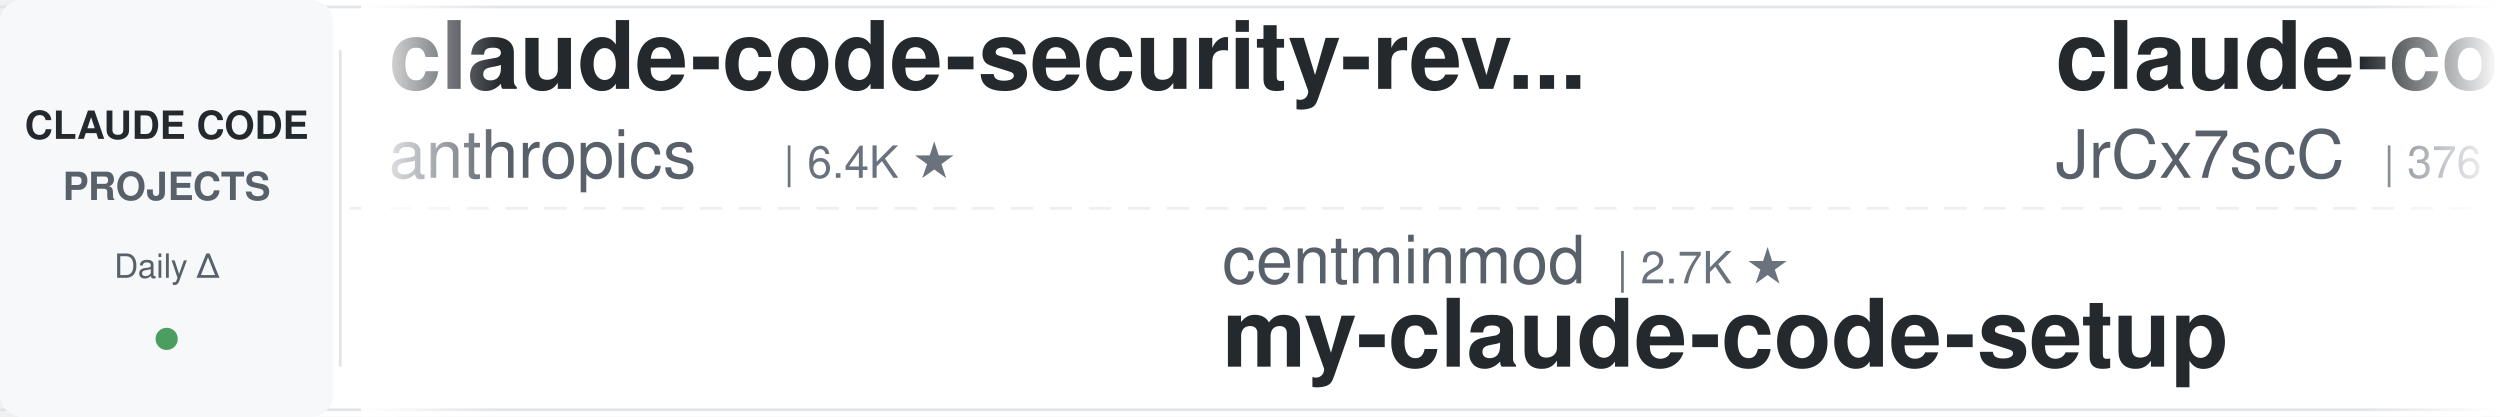
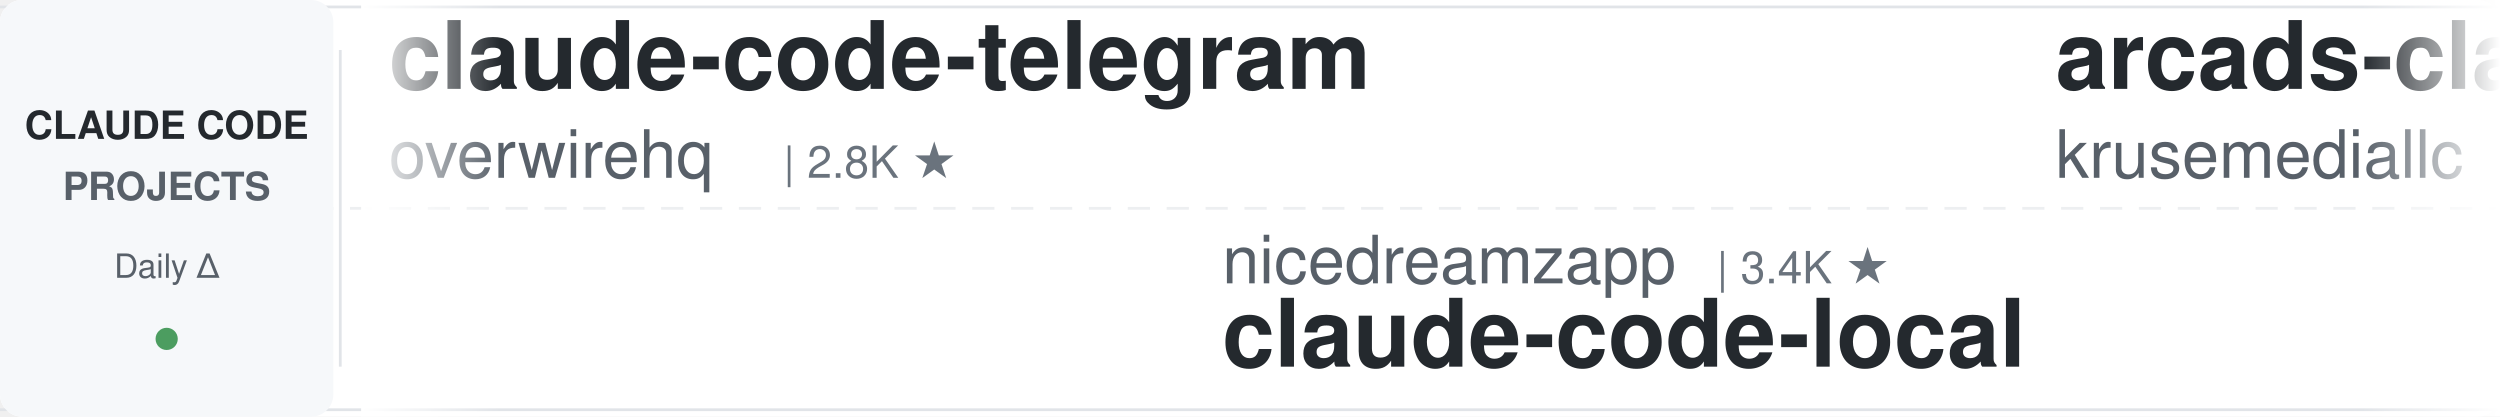
<svg xmlns="http://www.w3.org/2000/svg" width="900" height="150">
  <defs>
    <linearGradient id="leftFade" x1="0%" y1="0%" x2="100%" y2="0%">
      <stop offset="0%" style="stop-color:#ffffff;stop-opacity:1" />
      <stop offset="100%" style="stop-color:#ffffff;stop-opacity:0" />
    </linearGradient>
    <linearGradient id="rightFade" x1="0%" y1="0%" x2="100%" y2="0%">
      <stop offset="0%" style="stop-color:#ffffff;stop-opacity:0" />
      <stop offset="100%" style="stop-color:#ffffff;stop-opacity:1" />
    </linearGradient>
  </defs>
  <rect width="900" height="150" fill="#ffffff" rx="8" />
  <rect x="0" y="2" width="900" height="1" fill="#e1e4e8" />
  <rect x="0" y="147" width="900" height="1" fill="#e1e4e8" />
  <line x1="0" y1="75" x2="900" y2="75" stroke="#e1e4e8" stroke-width="1" stroke-dasharray="8 6" opacity="0.6" />
  <rect x="0" y="0" width="120" height="150" fill="#f6f8fa" rx="8" />
  <text x="60" y="50" font-family="-apple-system, BlinkMacSystemFont, 'Segoe UI', Helvetica, Arial, sans-serif" font-size="14" font-weight="600" fill="#24292e" text-anchor="middle">CLAUDE CODE</text>
  <text x="60" y="72" font-family="-apple-system, BlinkMacSystemFont, 'Segoe UI', Helvetica, Arial, sans-serif" font-size="14" font-weight="600" fill="#586069" text-anchor="middle">PROJECTS</text>
  <text x="60" y="100" font-family="-apple-system, BlinkMacSystemFont, 'Segoe UI', Helvetica, Arial, sans-serif" font-size="12" font-weight="500" fill="#586069" text-anchor="middle">Daily Δ</text>
  <circle cx="60" cy="122" r="4" fill="#22863a" opacity="0.8" />
  <rect x="122" y="18" width="1" height="114" fill="#e1e4e8" />
  <clipPath id="tickerClip">
    <rect x="130" y="0" width="770" height="150" />
  </clipPath>
  <g clip-path="url(#tickerClip)">
    <g id="tickerItems">
      <animateTransform attributeName="transform" attributeType="XML" type="translate" from="0 0" to="-3000 0" dur="54s" repeatCount="indefinite" />
      <g transform="translate(0, 0)">
-         <text x="140" y="32" font-family="-apple-system, BlinkMacSystemFont, 'Segoe UI', Helvetica, Arial, sans-serif" font-size="34" font-weight="600" fill="#24292e">claude-code-security-rev...</text>
-         <text x="140" y="64" font-family="-apple-system, BlinkMacSystemFont, 'Segoe UI', Helvetica, Arial, sans-serif" font-size="24" font-weight="400" fill="#586069">anthropics</text>
-         <text x="282" y="64" font-family="-apple-system, BlinkMacSystemFont, 'Segoe UI', Helvetica, Arial, sans-serif" font-size="16" font-weight="500" fill="#6a737d">| 6.4K ★</text>
+         <text x="140" y="32" font-family="-apple-system, BlinkMacSystemFont, 'Segoe UI', Helvetica, Arial, sans-serif" font-size="34" font-weight="600" fill="#24292e">claude-code-telegram</text>
+         <text x="140" y="64" font-family="-apple-system, BlinkMacSystemFont, 'Segoe UI', Helvetica, Arial, sans-serif" font-size="24" font-weight="400" fill="#586069">overwirehq</text>
+         <text x="282" y="64" font-family="-apple-system, BlinkMacSystemFont, 'Segoe UI', Helvetica, Arial, sans-serif" font-size="16" font-weight="500" fill="#6a737d">| 2.8K ★</text>
      </g>
      <g transform="translate(300, 0)">
-         <text x="140" y="102" font-family="-apple-system, BlinkMacSystemFont, 'Segoe UI', Helvetica, Arial, sans-serif" font-size="24" font-weight="400" fill="#586069">centminmod</text>
-         <text x="282" y="102" font-family="-apple-system, BlinkMacSystemFont, 'Segoe UI', Helvetica, Arial, sans-serif" font-size="16" font-weight="500" fill="#6a737d">| 2.7K ★</text>
-         <text x="140" y="132" font-family="-apple-system, BlinkMacSystemFont, 'Segoe UI', Helvetica, Arial, sans-serif" font-size="34" font-weight="600" fill="#24292e">my-claude-code-setup</text>
+         <text x="140" y="102" font-family="-apple-system, BlinkMacSystemFont, 'Segoe UI', Helvetica, Arial, sans-serif" font-size="24" font-weight="400" fill="#586069">nicedreamzapp</text>
+         <text x="318" y="102" font-family="-apple-system, BlinkMacSystemFont, 'Segoe UI', Helvetica, Arial, sans-serif" font-size="16" font-weight="500" fill="#6a737d">| 3.4K ★</text>
+         <text x="140" y="132" font-family="-apple-system, BlinkMacSystemFont, 'Segoe UI', Helvetica, Arial, sans-serif" font-size="34" font-weight="600" fill="#24292e">claude-code-local</text>
      </g>
      <g transform="translate(600, 0)">
-         <text x="140" y="32" font-family="-apple-system, BlinkMacSystemFont, 'Segoe UI', Helvetica, Arial, sans-serif" font-size="34" font-weight="600" fill="#24292e">claude-code-source</text>
-         <text x="140" y="64" font-family="-apple-system, BlinkMacSystemFont, 'Segoe UI', Helvetica, Arial, sans-serif" font-size="24" font-weight="400" fill="#586069">JrCx7scC</text>
-         <text x="258" y="64" font-family="-apple-system, BlinkMacSystemFont, 'Segoe UI', Helvetica, Arial, sans-serif" font-size="16" font-weight="500" fill="#6a737d">| 376 ★</text>
+         <text x="140" y="32" font-family="-apple-system, BlinkMacSystemFont, 'Segoe UI', Helvetica, Arial, sans-serif" font-size="34" font-weight="600" fill="#24292e">arcads-claude-code</text>
+         <text x="140" y="64" font-family="-apple-system, BlinkMacSystemFont, 'Segoe UI', Helvetica, Arial, sans-serif" font-size="24" font-weight="400" fill="#586069">krusemediallc</text>
+         <text x="318" y="64" font-family="-apple-system, BlinkMacSystemFont, 'Segoe UI', Helvetica, Arial, sans-serif" font-size="16" font-weight="500" fill="#6a737d">| 1.6K ★</text>
      </g>
      <g transform="translate(900, 0)">
-         <text x="140" y="102" font-family="-apple-system, BlinkMacSystemFont, 'Segoe UI', Helvetica, Arial, sans-serif" font-size="24" font-weight="400" fill="#586069">Donchitos</text>
-         <text x="270" y="102" font-family="-apple-system, BlinkMacSystemFont, 'Segoe UI', Helvetica, Arial, sans-serif" font-size="16" font-weight="500" fill="#6a737d">| 26.8K ★</text>
-         <text x="140" y="132" font-family="-apple-system, BlinkMacSystemFont, 'Segoe UI', Helvetica, Arial, sans-serif" font-size="34" font-weight="600" fill="#24292e">Claude-Code-Game-Studios</text>
+         <text x="140" y="102" font-family="-apple-system, BlinkMacSystemFont, 'Segoe UI', Helvetica, Arial, sans-serif" font-size="24" font-weight="400" fill="#586069">techjarves</text>
+         <text x="282" y="102" font-family="-apple-system, BlinkMacSystemFont, 'Segoe UI', Helvetica, Arial, sans-serif" font-size="16" font-weight="500" fill="#6a737d">| 1.6K ★</text>
+         <text x="140" y="132" font-family="-apple-system, BlinkMacSystemFont, 'Segoe UI', Helvetica, Arial, sans-serif" font-size="34" font-weight="600" fill="#24292e">ClaudeCode-Portable</text>
      </g>
      <g transform="translate(1200, 0)">
-         <text x="140" y="32" font-family="-apple-system, BlinkMacSystemFont, 'Segoe UI', Helvetica, Arial, sans-serif" font-size="34" font-weight="600" fill="#24292e">claude-code-reverse</text>
-         <text x="140" y="64" font-family="-apple-system, BlinkMacSystemFont, 'Segoe UI', Helvetica, Arial, sans-serif" font-size="24" font-weight="400" fill="#586069">Yuyz0112</text>
-         <text x="258" y="64" font-family="-apple-system, BlinkMacSystemFont, 'Segoe UI', Helvetica, Arial, sans-serif" font-size="16" font-weight="500" fill="#6a737d">| 2.4K ★</text>
+         <text x="140" y="32" font-family="-apple-system, BlinkMacSystemFont, 'Segoe UI', Helvetica, Arial, sans-serif" font-size="34" font-weight="600" fill="#24292e">claude-code-ultimate-gui...</text>
+         <text x="140" y="64" font-family="-apple-system, BlinkMacSystemFont, 'Segoe UI', Helvetica, Arial, sans-serif" font-size="24" font-weight="400" fill="#586069">FlorianBruniaux</text>
+         <text x="342" y="64" font-family="-apple-system, BlinkMacSystemFont, 'Segoe UI', Helvetica, Arial, sans-serif" font-size="16" font-weight="500" fill="#6a737d">| 6.2K ★</text>
      </g>
      <g transform="translate(1500, 0)">
-         <text x="140" y="102" font-family="-apple-system, BlinkMacSystemFont, 'Segoe UI', Helvetica, Arial, sans-serif" font-size="24" font-weight="400" fill="#586069">rohitg00</text>
-         <text x="258" y="102" font-family="-apple-system, BlinkMacSystemFont, 'Segoe UI', Helvetica, Arial, sans-serif" font-size="16" font-weight="500" fill="#6a737d">| 2.7K ★</text>
-         <text x="140" y="132" font-family="-apple-system, BlinkMacSystemFont, 'Segoe UI', Helvetica, Arial, sans-serif" font-size="34" font-weight="600" fill="#24292e">awesome-claude-code-tool...</text>
+         <text x="140" y="102" font-family="-apple-system, BlinkMacSystemFont, 'Segoe UI', Helvetica, Arial, sans-serif" font-size="24" font-weight="400" fill="#586069">multica-ai</text>
+         <text x="282" y="102" font-family="-apple-system, BlinkMacSystemFont, 'Segoe UI', Helvetica, Arial, sans-serif" font-size="16" font-weight="500" fill="#6a737d">| 220.6K ★</text>
+         <text x="140" y="132" font-family="-apple-system, BlinkMacSystemFont, 'Segoe UI', Helvetica, Arial, sans-serif" font-size="34" font-weight="600" fill="#24292e">andrej-karpathy-skills</text>
      </g>
      <g transform="translate(1800, 0)">
-         <text x="140" y="32" font-family="-apple-system, BlinkMacSystemFont, 'Segoe UI', Helvetica, Arial, sans-serif" font-size="34" font-weight="600" fill="#24292e">claude-code-proxy</text>
-         <text x="140" y="64" font-family="-apple-system, BlinkMacSystemFont, 'Segoe UI', Helvetica, Arial, sans-serif" font-size="24" font-weight="400" fill="#586069">fuergaosi233</text>
-         <text x="306" y="64" font-family="-apple-system, BlinkMacSystemFont, 'Segoe UI', Helvetica, Arial, sans-serif" font-size="16" font-weight="500" fill="#6a737d">| 2.8K ★</text>
+         <text x="140" y="32" font-family="-apple-system, BlinkMacSystemFont, 'Segoe UI', Helvetica, Arial, sans-serif" font-size="34" font-weight="600" fill="#24292e">claude-code-source</text>
+         <text x="140" y="64" font-family="-apple-system, BlinkMacSystemFont, 'Segoe UI', Helvetica, Arial, sans-serif" font-size="24" font-weight="400" fill="#586069">AprilNEA</text>
+         <text x="258" y="64" font-family="-apple-system, BlinkMacSystemFont, 'Segoe UI', Helvetica, Arial, sans-serif" font-size="16" font-weight="500" fill="#6a737d">| 394 ★</text>
      </g>
      <g transform="translate(2100, 0)">
-         <text x="140" y="102" font-family="-apple-system, BlinkMacSystemFont, 'Segoe UI', Helvetica, Arial, sans-serif" font-size="24" font-weight="400" fill="#586069">daymade</text>
-         <text x="246" y="102" font-family="-apple-system, BlinkMacSystemFont, 'Segoe UI', Helvetica, Arial, sans-serif" font-size="16" font-weight="500" fill="#6a737d">| 1.5K ★</text>
-         <text x="140" y="132" font-family="-apple-system, BlinkMacSystemFont, 'Segoe UI', Helvetica, Arial, sans-serif" font-size="34" font-weight="600" fill="#24292e">claude-code-skills</text>
+         <text x="140" y="102" font-family="-apple-system, BlinkMacSystemFont, 'Segoe UI', Helvetica, Arial, sans-serif" font-size="24" font-weight="400" fill="#586069">https-deeplearning-ai</text>
+         <text x="414" y="102" font-family="-apple-system, BlinkMacSystemFont, 'Segoe UI', Helvetica, Arial, sans-serif" font-size="16" font-weight="500" fill="#6a737d">| 556 ★</text>
+         <text x="140" y="132" font-family="-apple-system, BlinkMacSystemFont, 'Segoe UI', Helvetica, Arial, sans-serif" font-size="34" font-weight="600" fill="#24292e">sc-claude-code-files</text>
      </g>
      <g transform="translate(2400, 0)">
-         <text x="140" y="32" font-family="-apple-system, BlinkMacSystemFont, 'Segoe UI', Helvetica, Arial, sans-serif" font-size="34" font-weight="600" fill="#24292e">claude-code-book</text>
-         <text x="140" y="64" font-family="-apple-system, BlinkMacSystemFont, 'Segoe UI', Helvetica, Arial, sans-serif" font-size="24" font-weight="400" fill="#586069">lintsinghua</text>
-         <text x="294" y="64" font-family="-apple-system, BlinkMacSystemFont, 'Segoe UI', Helvetica, Arial, sans-serif" font-size="16" font-weight="500" fill="#6a737d">| 4.3K ★</text>
+         <text x="140" y="32" font-family="-apple-system, BlinkMacSystemFont, 'Segoe UI', Helvetica, Arial, sans-serif" font-size="34" font-weight="600" fill="#24292e">Auto-claude-code-researc...</text>
+         <text x="140" y="64" font-family="-apple-system, BlinkMacSystemFont, 'Segoe UI', Helvetica, Arial, sans-serif" font-size="24" font-weight="400" fill="#586069">wanshuiyin</text>
+         <text x="282" y="64" font-family="-apple-system, BlinkMacSystemFont, 'Segoe UI', Helvetica, Arial, sans-serif" font-size="16" font-weight="500" fill="#6a737d">| 17.6K ★</text>
      </g>
      <g transform="translate(2700, 0)">
-         <text x="140" y="102" font-family="-apple-system, BlinkMacSystemFont, 'Segoe UI', Helvetica, Arial, sans-serif" font-size="24" font-weight="400" fill="#586069">asgeirtj</text>
-         <text x="258" y="102" font-family="-apple-system, BlinkMacSystemFont, 'Segoe UI', Helvetica, Arial, sans-serif" font-size="16" font-weight="500" fill="#6a737d">| 69.8K ★</text>
-         <text x="140" y="132" font-family="-apple-system, BlinkMacSystemFont, 'Segoe UI', Helvetica, Arial, sans-serif" font-size="34" font-weight="600" fill="#24292e">system_prompts_leaks</text>
+         <text x="140" y="102" font-family="-apple-system, BlinkMacSystemFont, 'Segoe UI', Helvetica, Arial, sans-serif" font-size="24" font-weight="400" fill="#586069">WorldFlowAI</text>
+         <text x="294" y="102" font-family="-apple-system, BlinkMacSystemFont, 'Segoe UI', Helvetica, Arial, sans-serif" font-size="16" font-weight="500" fill="#6a737d">| 4.9K ★</text>
+         <text x="140" y="132" font-family="-apple-system, BlinkMacSystemFont, 'Segoe UI', Helvetica, Arial, sans-serif" font-size="34" font-weight="600" fill="#24292e">everything-claude-code</text>
      </g>
      <g transform="translate(3000, 0)">
-         <text x="140" y="32" font-family="-apple-system, BlinkMacSystemFont, 'Segoe UI', Helvetica, Arial, sans-serif" font-size="34" font-weight="600" fill="#24292e">claude-code-security-rev...</text>
-         <text x="140" y="64" font-family="-apple-system, BlinkMacSystemFont, 'Segoe UI', Helvetica, Arial, sans-serif" font-size="24" font-weight="400" fill="#586069">anthropics</text>
-         <text x="282" y="64" font-family="-apple-system, BlinkMacSystemFont, 'Segoe UI', Helvetica, Arial, sans-serif" font-size="16" font-weight="500" fill="#6a737d">| 6.4K ★</text>
+         <text x="140" y="32" font-family="-apple-system, BlinkMacSystemFont, 'Segoe UI', Helvetica, Arial, sans-serif" font-size="34" font-weight="600" fill="#24292e">claude-code-telegram</text>
+         <text x="140" y="64" font-family="-apple-system, BlinkMacSystemFont, 'Segoe UI', Helvetica, Arial, sans-serif" font-size="24" font-weight="400" fill="#586069">overwirehq</text>
+         <text x="282" y="64" font-family="-apple-system, BlinkMacSystemFont, 'Segoe UI', Helvetica, Arial, sans-serif" font-size="16" font-weight="500" fill="#6a737d">| 2.8K ★</text>
      </g>
      <g transform="translate(3300, 0)">
-         <text x="140" y="102" font-family="-apple-system, BlinkMacSystemFont, 'Segoe UI', Helvetica, Arial, sans-serif" font-size="24" font-weight="400" fill="#586069">centminmod</text>
-         <text x="282" y="102" font-family="-apple-system, BlinkMacSystemFont, 'Segoe UI', Helvetica, Arial, sans-serif" font-size="16" font-weight="500" fill="#6a737d">| 2.7K ★</text>
-         <text x="140" y="132" font-family="-apple-system, BlinkMacSystemFont, 'Segoe UI', Helvetica, Arial, sans-serif" font-size="34" font-weight="600" fill="#24292e">my-claude-code-setup</text>
+         <text x="140" y="102" font-family="-apple-system, BlinkMacSystemFont, 'Segoe UI', Helvetica, Arial, sans-serif" font-size="24" font-weight="400" fill="#586069">nicedreamzapp</text>
+         <text x="318" y="102" font-family="-apple-system, BlinkMacSystemFont, 'Segoe UI', Helvetica, Arial, sans-serif" font-size="16" font-weight="500" fill="#6a737d">| 3.4K ★</text>
+         <text x="140" y="132" font-family="-apple-system, BlinkMacSystemFont, 'Segoe UI', Helvetica, Arial, sans-serif" font-size="34" font-weight="600" fill="#24292e">claude-code-local</text>
      </g>
      <g transform="translate(3600, 0)">
-         <text x="140" y="32" font-family="-apple-system, BlinkMacSystemFont, 'Segoe UI', Helvetica, Arial, sans-serif" font-size="34" font-weight="600" fill="#24292e">claude-code-source</text>
-         <text x="140" y="64" font-family="-apple-system, BlinkMacSystemFont, 'Segoe UI', Helvetica, Arial, sans-serif" font-size="24" font-weight="400" fill="#586069">JrCx7scC</text>
-         <text x="258" y="64" font-family="-apple-system, BlinkMacSystemFont, 'Segoe UI', Helvetica, Arial, sans-serif" font-size="16" font-weight="500" fill="#6a737d">| 376 ★</text>
+         <text x="140" y="32" font-family="-apple-system, BlinkMacSystemFont, 'Segoe UI', Helvetica, Arial, sans-serif" font-size="34" font-weight="600" fill="#24292e">arcads-claude-code</text>
+         <text x="140" y="64" font-family="-apple-system, BlinkMacSystemFont, 'Segoe UI', Helvetica, Arial, sans-serif" font-size="24" font-weight="400" fill="#586069">krusemediallc</text>
+         <text x="318" y="64" font-family="-apple-system, BlinkMacSystemFont, 'Segoe UI', Helvetica, Arial, sans-serif" font-size="16" font-weight="500" fill="#6a737d">| 1.6K ★</text>
      </g>
      <g transform="translate(3900, 0)">
-         <text x="140" y="102" font-family="-apple-system, BlinkMacSystemFont, 'Segoe UI', Helvetica, Arial, sans-serif" font-size="24" font-weight="400" fill="#586069">Donchitos</text>
-         <text x="270" y="102" font-family="-apple-system, BlinkMacSystemFont, 'Segoe UI', Helvetica, Arial, sans-serif" font-size="16" font-weight="500" fill="#6a737d">| 26.8K ★</text>
-         <text x="140" y="132" font-family="-apple-system, BlinkMacSystemFont, 'Segoe UI', Helvetica, Arial, sans-serif" font-size="34" font-weight="600" fill="#24292e">Claude-Code-Game-Studios</text>
+         <text x="140" y="102" font-family="-apple-system, BlinkMacSystemFont, 'Segoe UI', Helvetica, Arial, sans-serif" font-size="24" font-weight="400" fill="#586069">techjarves</text>
+         <text x="282" y="102" font-family="-apple-system, BlinkMacSystemFont, 'Segoe UI', Helvetica, Arial, sans-serif" font-size="16" font-weight="500" fill="#6a737d">| 1.6K ★</text>
+         <text x="140" y="132" font-family="-apple-system, BlinkMacSystemFont, 'Segoe UI', Helvetica, Arial, sans-serif" font-size="34" font-weight="600" fill="#24292e">ClaudeCode-Portable</text>
      </g>
    </g>
  </g>
  <rect x="130" y="0" width="50" height="150" fill="url(#leftFade)" />
  <rect x="850" y="0" width="50" height="150" fill="url(#rightFade)" />
</svg>
